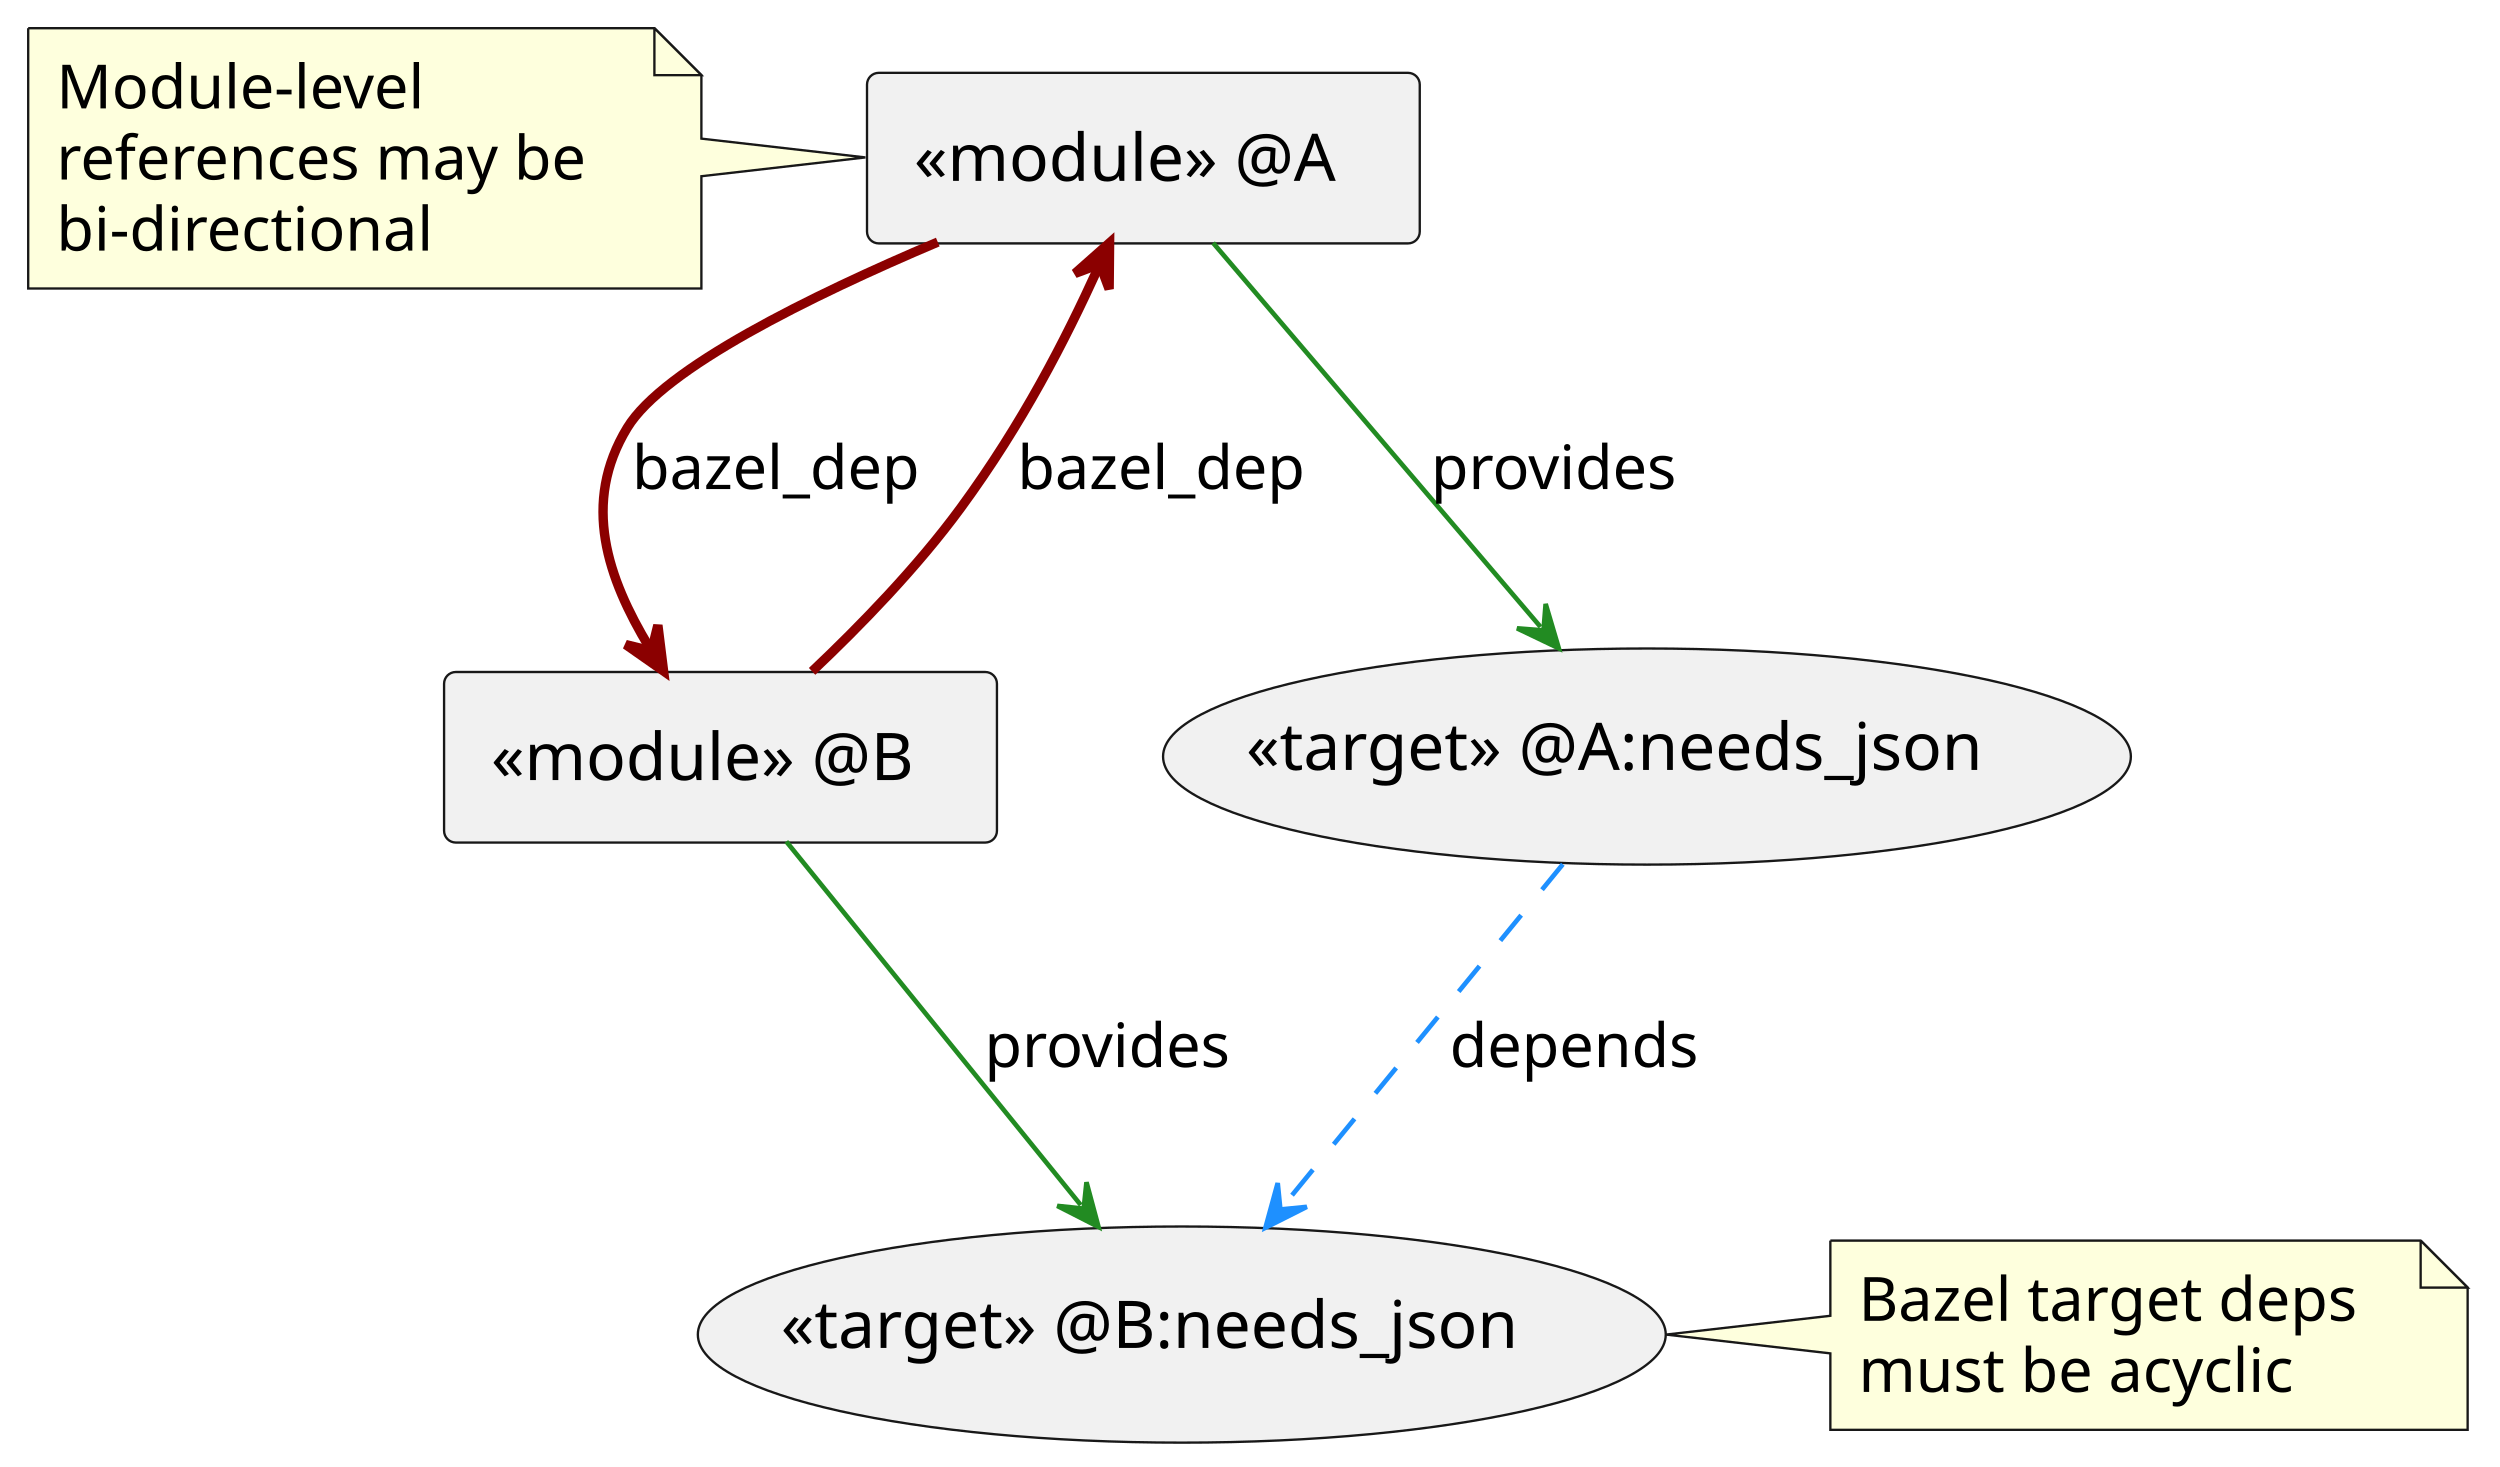
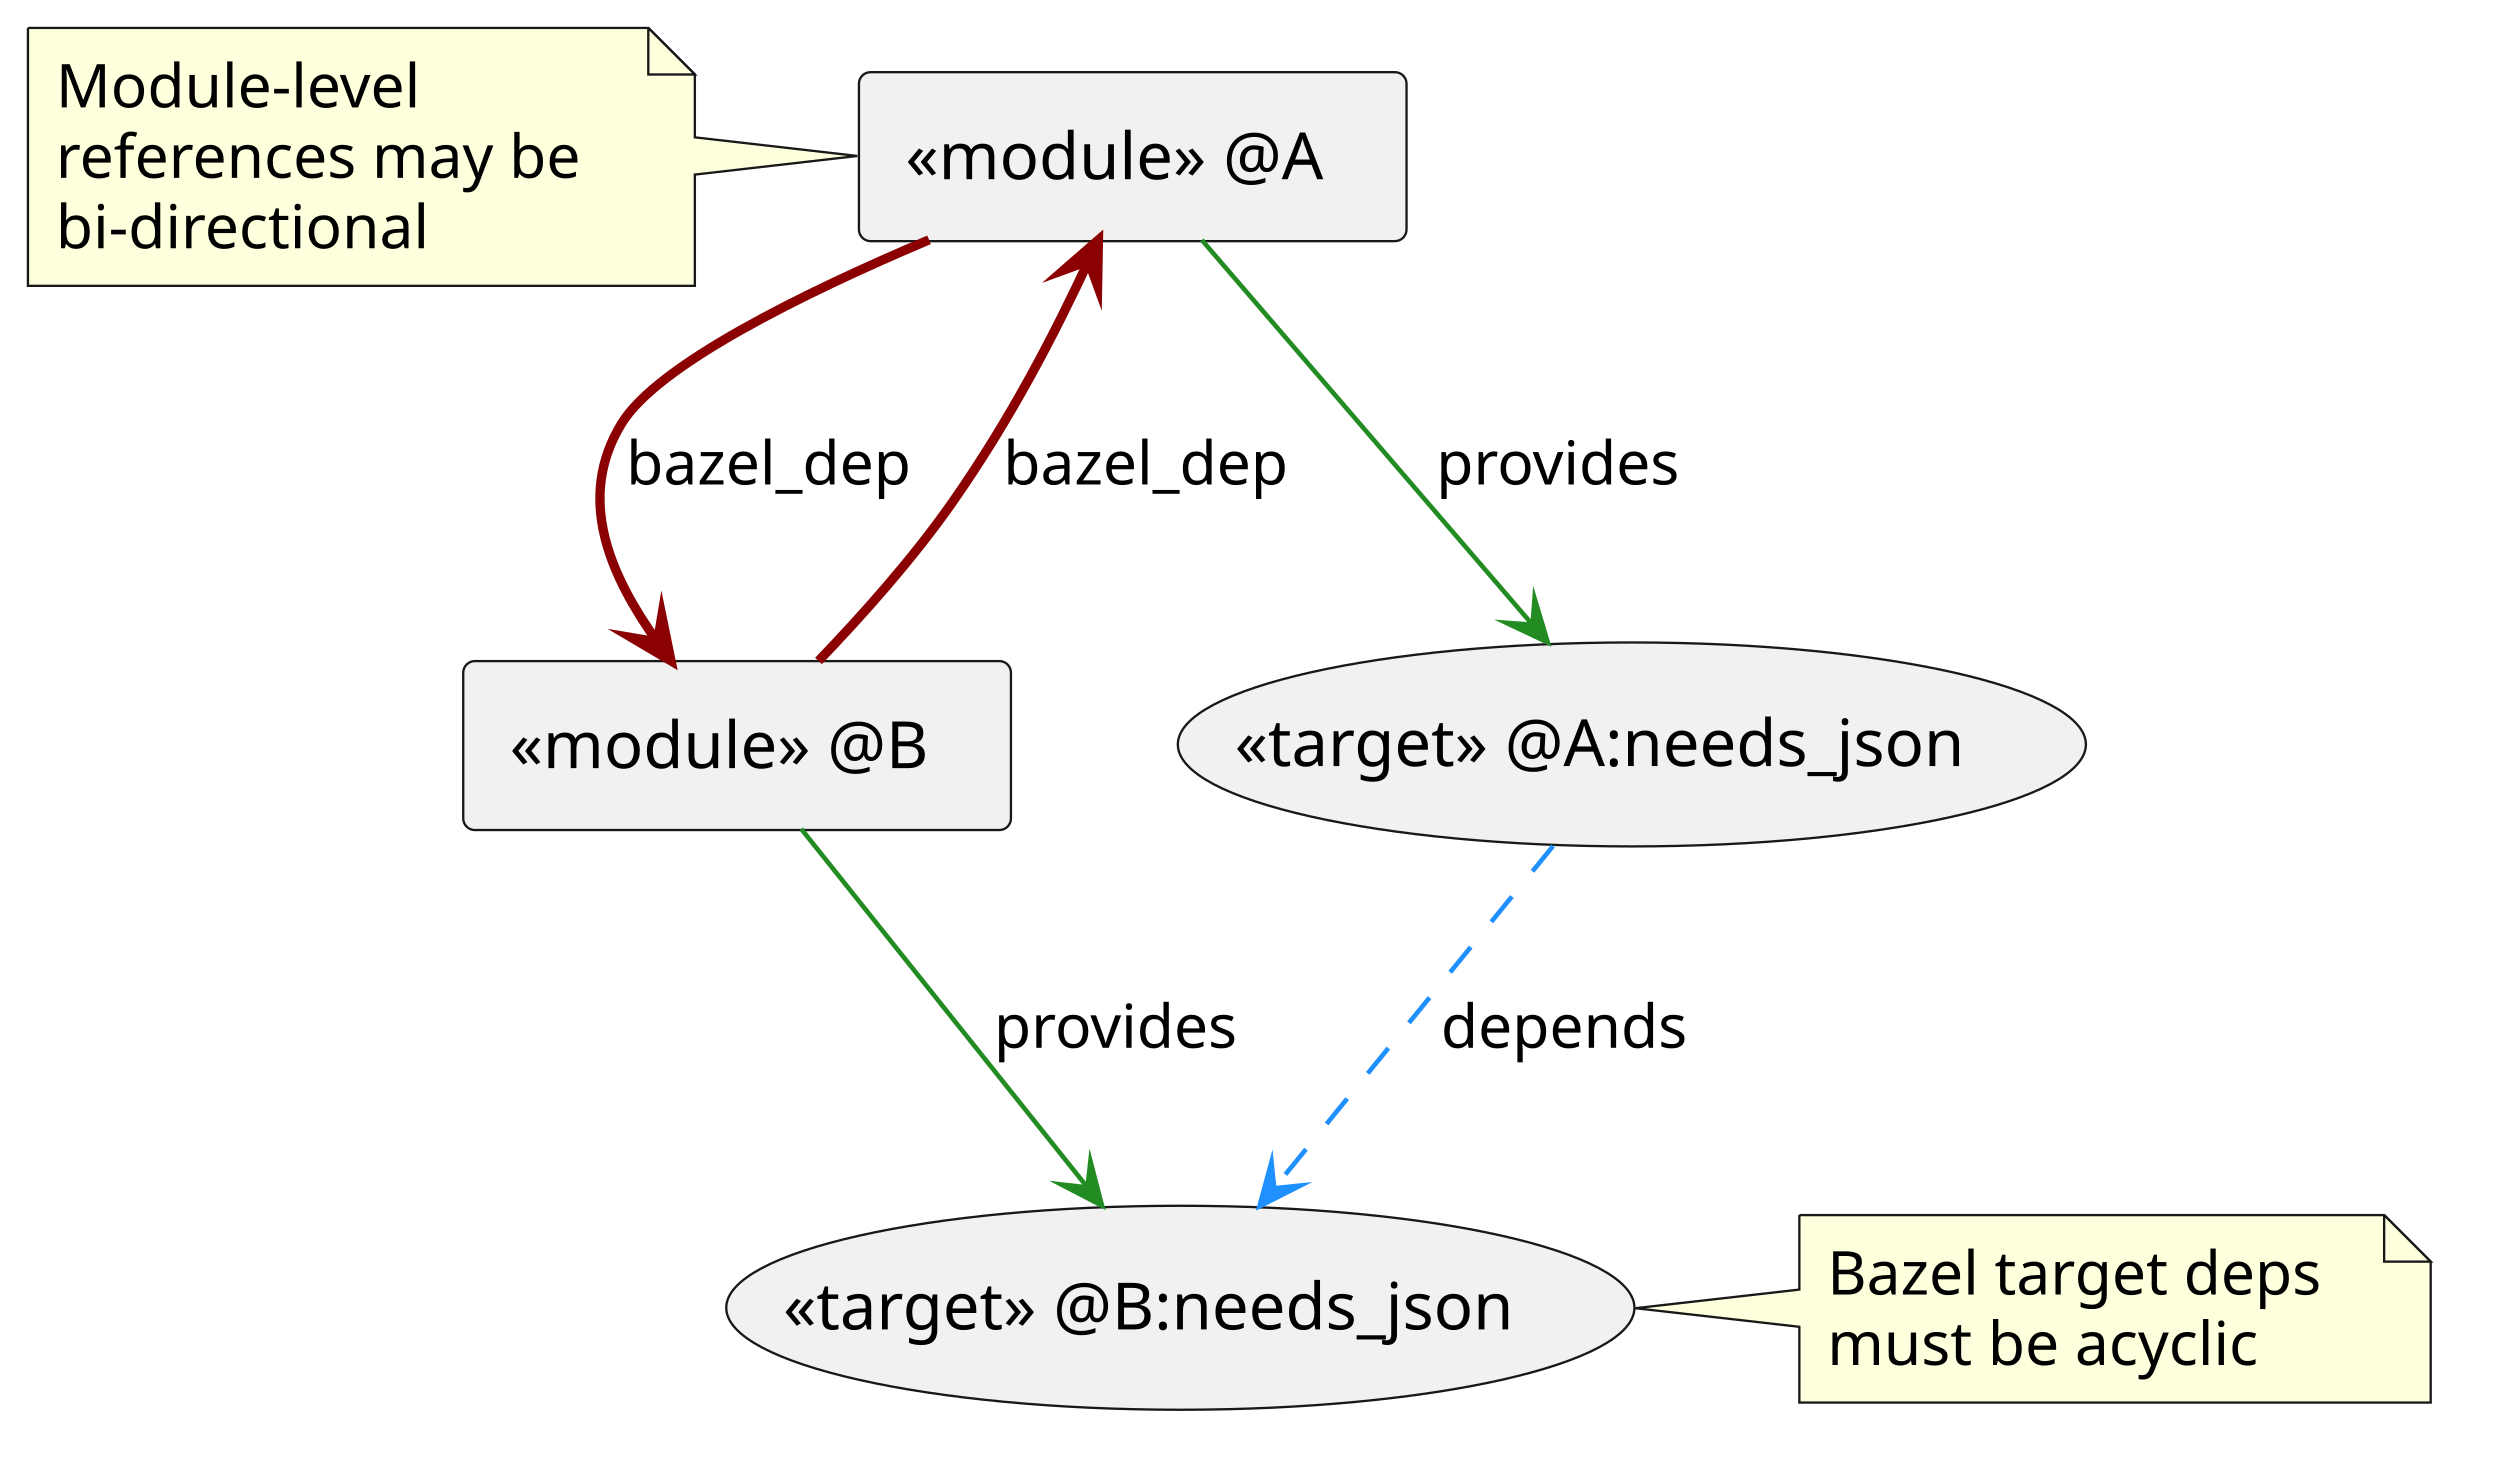
- <svg xmlns="http://www.w3.org/2000/svg" contentStyleType="text/css" data-diagram-type="DESCRIPTION" height="312px" preserveAspectRatio="none" style="width:532px;height:312px;background:#FFFFFF;" version="1.1" viewBox="0 0 532 312" width="532px" zoomAndPan="magnify">
+ <svg xmlns="http://www.w3.org/2000/svg" version="1.1" data-diagram-type="DESCRIPTION" style="width:537px;height:316px;background:#FFFFFF;" width="537px" height="316px" viewBox="0 0 537 316" zoomAndPan="magnify" preserveAspectRatio="none" contentStyleType="text/css">
  <defs />
-   <g>
-     <g id="elem_MA">
-       <rect fill="#F1F1F1" height="36.297" rx="2.5" ry="2.5" style="stroke:#181818;stroke-width:0.5;" width="117.624" x="184.5" y="15.5" />
-       <text fill="#000000" font-family="sans-serif" font-size="14" lengthAdjust="spacing" textLength="97.624" x="194.5" y="38.495">«module» @A</text>
+   <g font-family="sans-serif" lengthAdjust="spacing">
+     <g class="entity" data-qualified-name="MA" id="ent0001" data-source-line="5">
+       <rect x="184.5" y="15.5" width="117.624" height="36.297" fill="#F1F1F1" style="stroke:#181818;stroke-width:0.5;" rx="2.5" ry="2.5" />
+       <text x="194.5" y="38.495" fill="#000" font-size="14" textLength="97.624">«module» @A</text>
    </g>
-     <g id="elem_MB">
-       <rect fill="#F1F1F1" height="36.297" rx="2.5" ry="2.5" style="stroke:#181818;stroke-width:0.5;" width="117.651" x="94.5" y="143" />
-       <text fill="#000000" font-family="sans-serif" font-size="14" lengthAdjust="spacing" textLength="97.651" x="104.5" y="165.995">«module» @B</text>
+     <g class="entity" data-qualified-name="MB" id="ent0002" data-source-line="6">
+       <rect x="99.5" y="142" width="117.651" height="36.297" fill="#F1F1F1" style="stroke:#181818;stroke-width:0.5;" rx="2.5" ry="2.5" />
+       <text x="109.5" y="164.995" fill="#000" font-size="14" textLength="97.651">«module» @B</text>
    </g>
-     <g id="elem_AT">
-       <ellipse cx="350.474" cy="160.995" fill="#F1F1F1" rx="102.974" ry="22.995" style="stroke:#181818;stroke-width:0.5;" />
-       <text fill="#000000" font-family="sans-serif" font-size="14" lengthAdjust="spacing" textLength="170.591" x="265.178" y="163.841">«target» @A:needs_json</text>
+     <g class="entity" data-qualified-name="AT" id="ent0005" data-source-line="12">
+       <ellipse cx="350.526" cy="159.905" rx="97.526" ry="21.905" fill="#F1F1F1" style="stroke:#181818;stroke-width:0.5;" />
+       <text x="265.231" y="164.554" fill="#000" font-size="14" textLength="170.591">«target» @A:needs_json</text>
    </g>
-     <g id="elem_BT">
-       <ellipse cx="251.486" cy="283.997" fill="#F1F1F1" rx="102.986" ry="22.997" style="stroke:#181818;stroke-width:0.5;" />
-       <text fill="#000000" font-family="sans-serif" font-size="14" lengthAdjust="spacing" textLength="170.618" x="166.177" y="286.844">«target» @B:needs_json</text>
+     <g class="entity" data-qualified-name="BT" id="ent0006" data-source-line="13">
+       <ellipse cx="253.539" cy="280.908" rx="97.539" ry="21.908" fill="#F1F1F1" style="stroke:#181818;stroke-width:0.5;" />
+       <text x="168.23" y="285.556" fill="#000" font-size="14" textLength="170.618">«target» @B:needs_json</text>
    </g>
-     <g id="elem_GMN11">
-       <path d="M6,6 L6,61.398 A0,0 0 0 0 6,61.398 L149.256,61.398 A0,0 0 0 0 149.256,61.398 L149.256,37.5 L184.16,33.5 L149.256,29.5 L149.256,16 L139.256,6 L6,6 A0,0 0 0 0 6,6 " fill="#FEFFDD" style="stroke:#181818;stroke-width:0.5;" />
-       <path d="M139.256,6 L139.256,16 L149.256,16 L139.256,6 " fill="#FEFFDD" style="stroke:#181818;stroke-width:0.5;" />
-       <text fill="#000000" font-family="sans-serif" font-size="13" lengthAdjust="spacing" textLength="82.875" x="12" y="23.067">Module-level</text>
-       <text fill="#000000" font-family="sans-serif" font-size="13" lengthAdjust="spacing" textLength="122.256" x="12" y="38.2">references may be</text>
-       <text fill="#000000" font-family="sans-serif" font-size="13" lengthAdjust="spacing" textLength="85.389" x="12" y="53.333">bi-directional</text>
+     <g class="entity" data-qualified-name="GMN10" id="ent0011" data-source-line="23">
+       <path d="M6,6 L6,61.398 A0,0 0 0 0 6,61.398 L149.256,61.398 A0,0 0 0 0 149.256,61.398 L149.256,37.5 L184.16,33.5 L149.256,29.5 L149.256,16 L139.256,6 L6,6 A0,0 0 0 0 6,6" style="stroke:#181818;stroke-width:0.5;" fill="#FEFFDD" />
+       <path d="M139.256,6 L139.256,16 L149.256,16 L139.256,6" style="stroke:#181818;stroke-width:0.5;" fill="#FEFFDD" />
+       <text x="12" y="23.067" fill="#000" font-size="13" textLength="82.875">Module-level</text>
+       <text x="12" y="38.2" fill="#000" font-size="13" textLength="122.256">references may be</text>
+       <text x="12" y="53.333" fill="#000" font-size="13" textLength="85.389">bi-directional</text>
    </g>
-     <g id="elem_GMN14">
-       <path d="M389.5,264 L389.5,280 L354.5,284 L389.5,288 L389.5,304.266 A0,0 0 0 0 389.5,304.266 L525.113,304.266 A0,0 0 0 0 525.113,304.266 L525.113,274 L515.113,264 L389.5,264 A0,0 0 0 0 389.5,264 " fill="#FEFFDD" style="stroke:#181818;stroke-width:0.5;" />
-       <path d="M515.113,264 L515.113,274 L525.113,274 L515.113,264 " fill="#FEFFDD" style="stroke:#181818;stroke-width:0.5;" />
-       <text fill="#000000" font-family="sans-serif" font-size="13" lengthAdjust="spacing" textLength="114.613" x="395.5" y="281.067">Bazel target deps</text>
-       <text fill="#000000" font-family="sans-serif" font-size="13" lengthAdjust="spacing" textLength="101.613" x="395.5" y="296.2">must be acyclic</text>
+     <g class="entity" data-qualified-name="GMN13" id="ent0014" data-source-line="29">
+       <path d="M386.5,261 L386.5,277 L351.25,281 L386.5,285 L386.5,301.266 A0,0 0 0 0 386.5,301.266 L522.113,301.266 A0,0 0 0 0 522.113,301.266 L522.113,271 L512.113,261 L386.5,261 A0,0 0 0 0 386.5,261" style="stroke:#181818;stroke-width:0.5;" fill="#FEFFDD" />
+       <path d="M512.113,261 L512.113,271 L522.113,271 L512.113,261" style="stroke:#181818;stroke-width:0.5;" fill="#FEFFDD" />
+       <text x="392.5" y="278.067" fill="#000" font-size="13" textLength="114.613">Bazel target deps</text>
+       <text x="392.5" y="293.2" fill="#000" font-size="13" textLength="101.613">must be acyclic</text>
    </g>
-     <g id="link_MA_MB">
-       <path d="M199.56,51.51 C172.35,63.04 141.19,78.4 133.5,91 C123.69,107.07 129.316,123.049 138.116,137.669 " fill="transparent" id="MA-to-MB" style="stroke:#8B0000;stroke-width:2;" />
-       <polygon fill="#8B0000" points="141.21,142.81,139.996,133.036,138.631,138.526,133.142,137.162,141.21,142.81" style="stroke:#8B0000;stroke-width:2;" />
-       <text fill="#000000" font-family="sans-serif" font-size="13" lengthAdjust="spacing" textLength="65.654" x="134.5" y="104.067">bazel_dep</text>
+     <g class="link" data-entity-1="ent0001" data-entity-2="ent0002" id="lnk3" data-source-line="8" data-link-type="dependency">
+       <path d="M199.56,51.51 C172.35,63.04 141.19,78.4 133.5,91 C123.67,107.1 131.036,123.61 141.226,137.89" style="stroke:#8B0000;stroke-width:2;" fill="none" id="MA-to-MB" />
+       <polygon points="144.13,141.96,142.158,132.311,141.226,137.89,135.646,136.957,144.13,141.96" fill="#8B0000" style="stroke:#8B0000;stroke-width:2;stroke-linejoin:miter;stroke-miterlimit:10;" />
+       <text x="134.5" y="104.067" fill="#000" font-size="13" textLength="65.654">bazel_dep</text>
    </g>
-     <g id="link_MB_MA">
-       <path d="M172.81,142.87 C182.99,133.25 195.24,120.65 204.5,108 C217.64,90.05 226.591,72.559 233.631,57.119 " fill="transparent" id="MB-to-MA" style="stroke:#8B0000;stroke-width:2;" />
-       <polygon fill="#8B0000" points="236.12,51.66,228.747,58.19,234.046,56.209,236.026,61.508,236.12,51.66" style="stroke:#8B0000;stroke-width:2;" />
-       <text fill="#000000" font-family="sans-serif" font-size="13" lengthAdjust="spacing" textLength="65.654" x="216.5" y="104.067">bazel_dep</text>
+     <g class="link" data-entity-1="ent0002" data-entity-2="ent0001" id="lnk4" data-source-line="9" data-link-type="dependency">
+       <path d="M175.81,141.97 C184.96,132.46 196.02,120.11 204.5,108 C217.26,89.78 226.666,71.411 233.826,56.061" style="stroke:#8B0000;stroke-width:2;" fill="none" id="MB-to-MA" />
+       <polygon points="235.94,51.53,228.51,57.995,233.826,56.061,235.761,61.377,235.94,51.53" fill="#8B0000" style="stroke:#8B0000;stroke-width:2;stroke-linejoin:miter;stroke-miterlimit:10;" />
+       <text x="215.5" y="104.067" fill="#000" font-size="13" textLength="65.654">bazel_dep</text>
    </g>
-     <g id="link_AT_BT">
-       <path d="M332.57,183.91 C314.63,205.84 290.99,234.737 273.09,256.607 " fill="transparent" id="AT-to-BT" style="stroke:#1E90FF;stroke-width:1;stroke-dasharray:7.0,7.0;" />
-       <polygon fill="#1E90FF" points="269.29,261.25,278.086,256.819,272.457,257.381,271.895,251.752,269.29,261.25" style="stroke:#1E90FF;stroke-width:1;" />
-       <text fill="#000000" font-family="sans-serif" font-size="13" lengthAdjust="spacing" textLength="55.764" x="308.5" y="227.067">depends</text>
+     <g class="link" data-entity-1="ent0005" data-entity-2="ent0006" id="lnk7" data-source-line="15" data-link-type="dependency">
+       <path d="M333.6,181.73 C315.91,203.44 291.429,233.464 273.689,255.234" style="stroke:#1E90FF;stroke-width:1;stroke-dasharray:7,7;" fill="none" id="AT-to-BT" />
+       <polygon points="270.53,259.11,279.316,254.66,273.689,255.234,273.115,249.606,270.53,259.11" fill="#1E90FF" style="stroke:#1E90FF;stroke-width:1;stroke-linejoin:miter;stroke-miterlimit:10;" />
+       <text x="309.5" y="225.067" fill="#000" font-size="13" textLength="55.764">depends</text>
    </g>
-     <g id="link_MA_AT">
-       <path d="M258.15,51.69 C277.27,74.11 306.847,108.805 327.817,133.395 " fill="transparent" id="MA-to-AT" style="stroke:#228B22;stroke-width:1;" />
-       <polygon fill="#228B22" points="331.71,137.96,328.914,128.517,328.466,134.155,322.827,133.708,331.71,137.96" style="stroke:#228B22;stroke-width:1;" />
-       <text fill="#000000" font-family="sans-serif" font-size="13" lengthAdjust="spacing" textLength="55.878" x="304.5" y="104.067">provides</text>
+     <g class="link" data-entity-1="ent0001" data-entity-2="ent0005" id="lnk8" data-source-line="19" data-link-type="dependency">
+       <path d="M258.15,51.55 C277.5,74.06 308.29,109.889 329.2,134.209" style="stroke:#228B22;stroke-width:1;" fill="none" id="MA-to-AT" />
+       <polygon points="332.46,138,329.626,128.568,329.2,134.209,323.559,133.783,332.46,138" fill="#228B22" style="stroke:#228B22;stroke-width:1;stroke-linejoin:miter;stroke-miterlimit:10;" />
+       <text x="308.5" y="104.067" fill="#000" font-size="13" textLength="55.878">provides</text>
    </g>
-     <g id="link_MB_BT">
-       <path d="M167.33,179.08 C184.74,200.58 210.904,232.867 229.984,256.427 " fill="transparent" id="MB-to-BT" style="stroke:#228B22;stroke-width:1;" />
-       <polygon fill="#228B22" points="233.76,261.09,231.204,251.578,230.613,257.204,224.987,256.613,233.76,261.09" style="stroke:#228B22;stroke-width:1;" />
-       <text fill="#000000" font-family="sans-serif" font-size="13" lengthAdjust="spacing" textLength="55.878" x="209.5" y="227.067">provides</text>
+     <g class="link" data-entity-1="ent0002" data-entity-2="ent0006" id="lnk9" data-source-line="20" data-link-type="dependency">
+       <path d="M172.11,178.05 C189.14,199.39 215.191,232.012 233.591,255.062" style="stroke:#228B22;stroke-width:1;" fill="none" id="MB-to-BT" />
+       <polygon points="236.71,258.97,234.221,249.441,233.591,255.062,227.969,254.432,236.71,258.97" fill="#228B22" style="stroke:#228B22;stroke-width:1;stroke-linejoin:miter;stroke-miterlimit:10;" />
+       <text x="213.5" y="225.067" fill="#000" font-size="13" textLength="55.878">provides</text>
    </g>
  </g>
</svg>
